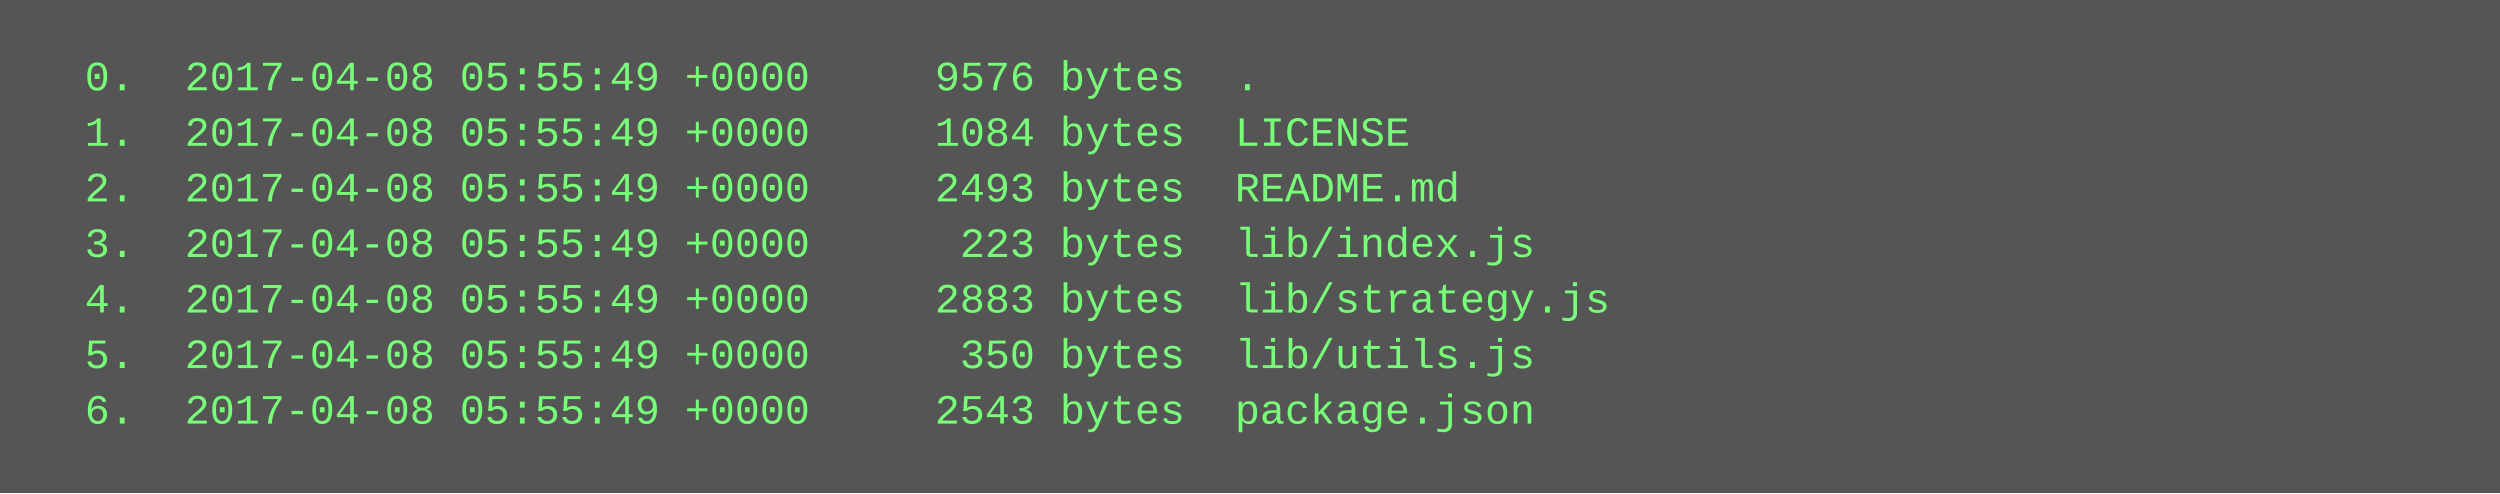
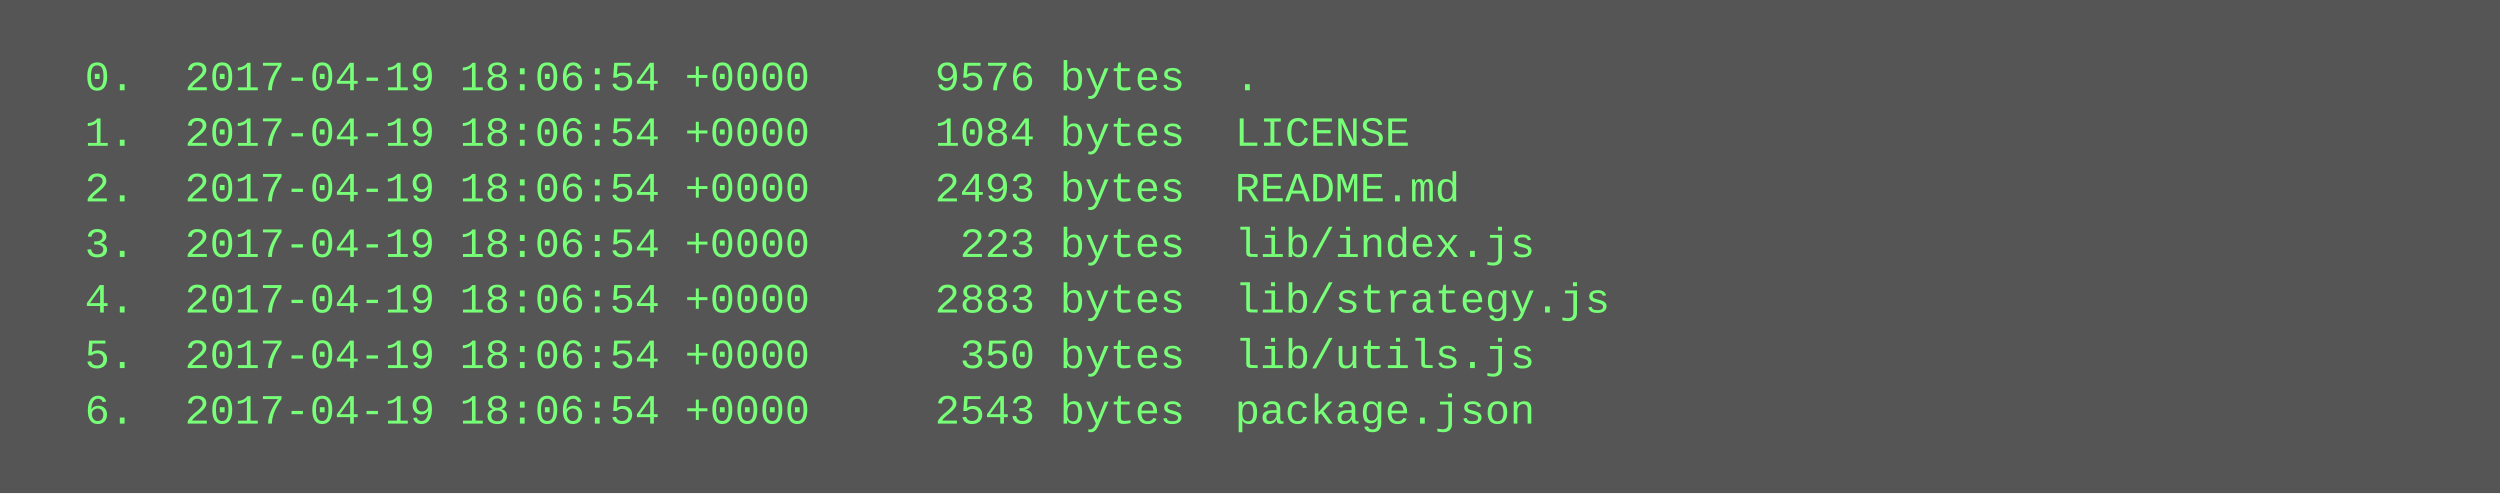
<svg xmlns="http://www.w3.org/2000/svg" height="142" width="720">
  <rect height="142" fill="#555" width="720" />
  <text fill="#7f7" font-family="Courier New" font-size="12" xml:space="preserve">
-     <tspan x="10" y="26">  0.  2017-04-08 05:55:49 +0000     9576 bytes  .</tspan>
-     <tspan x="10" y="42">  1.  2017-04-08 05:55:49 +0000     1084 bytes  LICENSE</tspan>
-     <tspan x="10" y="58">  2.  2017-04-08 05:55:49 +0000     2493 bytes  README.md</tspan>
-     <tspan x="10" y="74">  3.  2017-04-08 05:55:49 +0000      223 bytes  lib/index.js</tspan>
-     <tspan x="10" y="90">  4.  2017-04-08 05:55:49 +0000     2883 bytes  lib/strategy.js</tspan>
-     <tspan x="10" y="106">  5.  2017-04-08 05:55:49 +0000      350 bytes  lib/utils.js</tspan>
-     <tspan x="10" y="122">  6.  2017-04-08 05:55:49 +0000     2543 bytes  package.json</tspan>
+     <tspan x="10" y="26">  0.  2017-04-19 18:06:54 +0000     9576 bytes  .</tspan>
+     <tspan x="10" y="42">  1.  2017-04-19 18:06:54 +0000     1084 bytes  LICENSE</tspan>
+     <tspan x="10" y="58">  2.  2017-04-19 18:06:54 +0000     2493 bytes  README.md</tspan>
+     <tspan x="10" y="74">  3.  2017-04-19 18:06:54 +0000      223 bytes  lib/index.js</tspan>
+     <tspan x="10" y="90">  4.  2017-04-19 18:06:54 +0000     2883 bytes  lib/strategy.js</tspan>
+     <tspan x="10" y="106">  5.  2017-04-19 18:06:54 +0000      350 bytes  lib/utils.js</tspan>
+     <tspan x="10" y="122">  6.  2017-04-19 18:06:54 +0000     2543 bytes  package.json</tspan>
  </text>
</svg>
